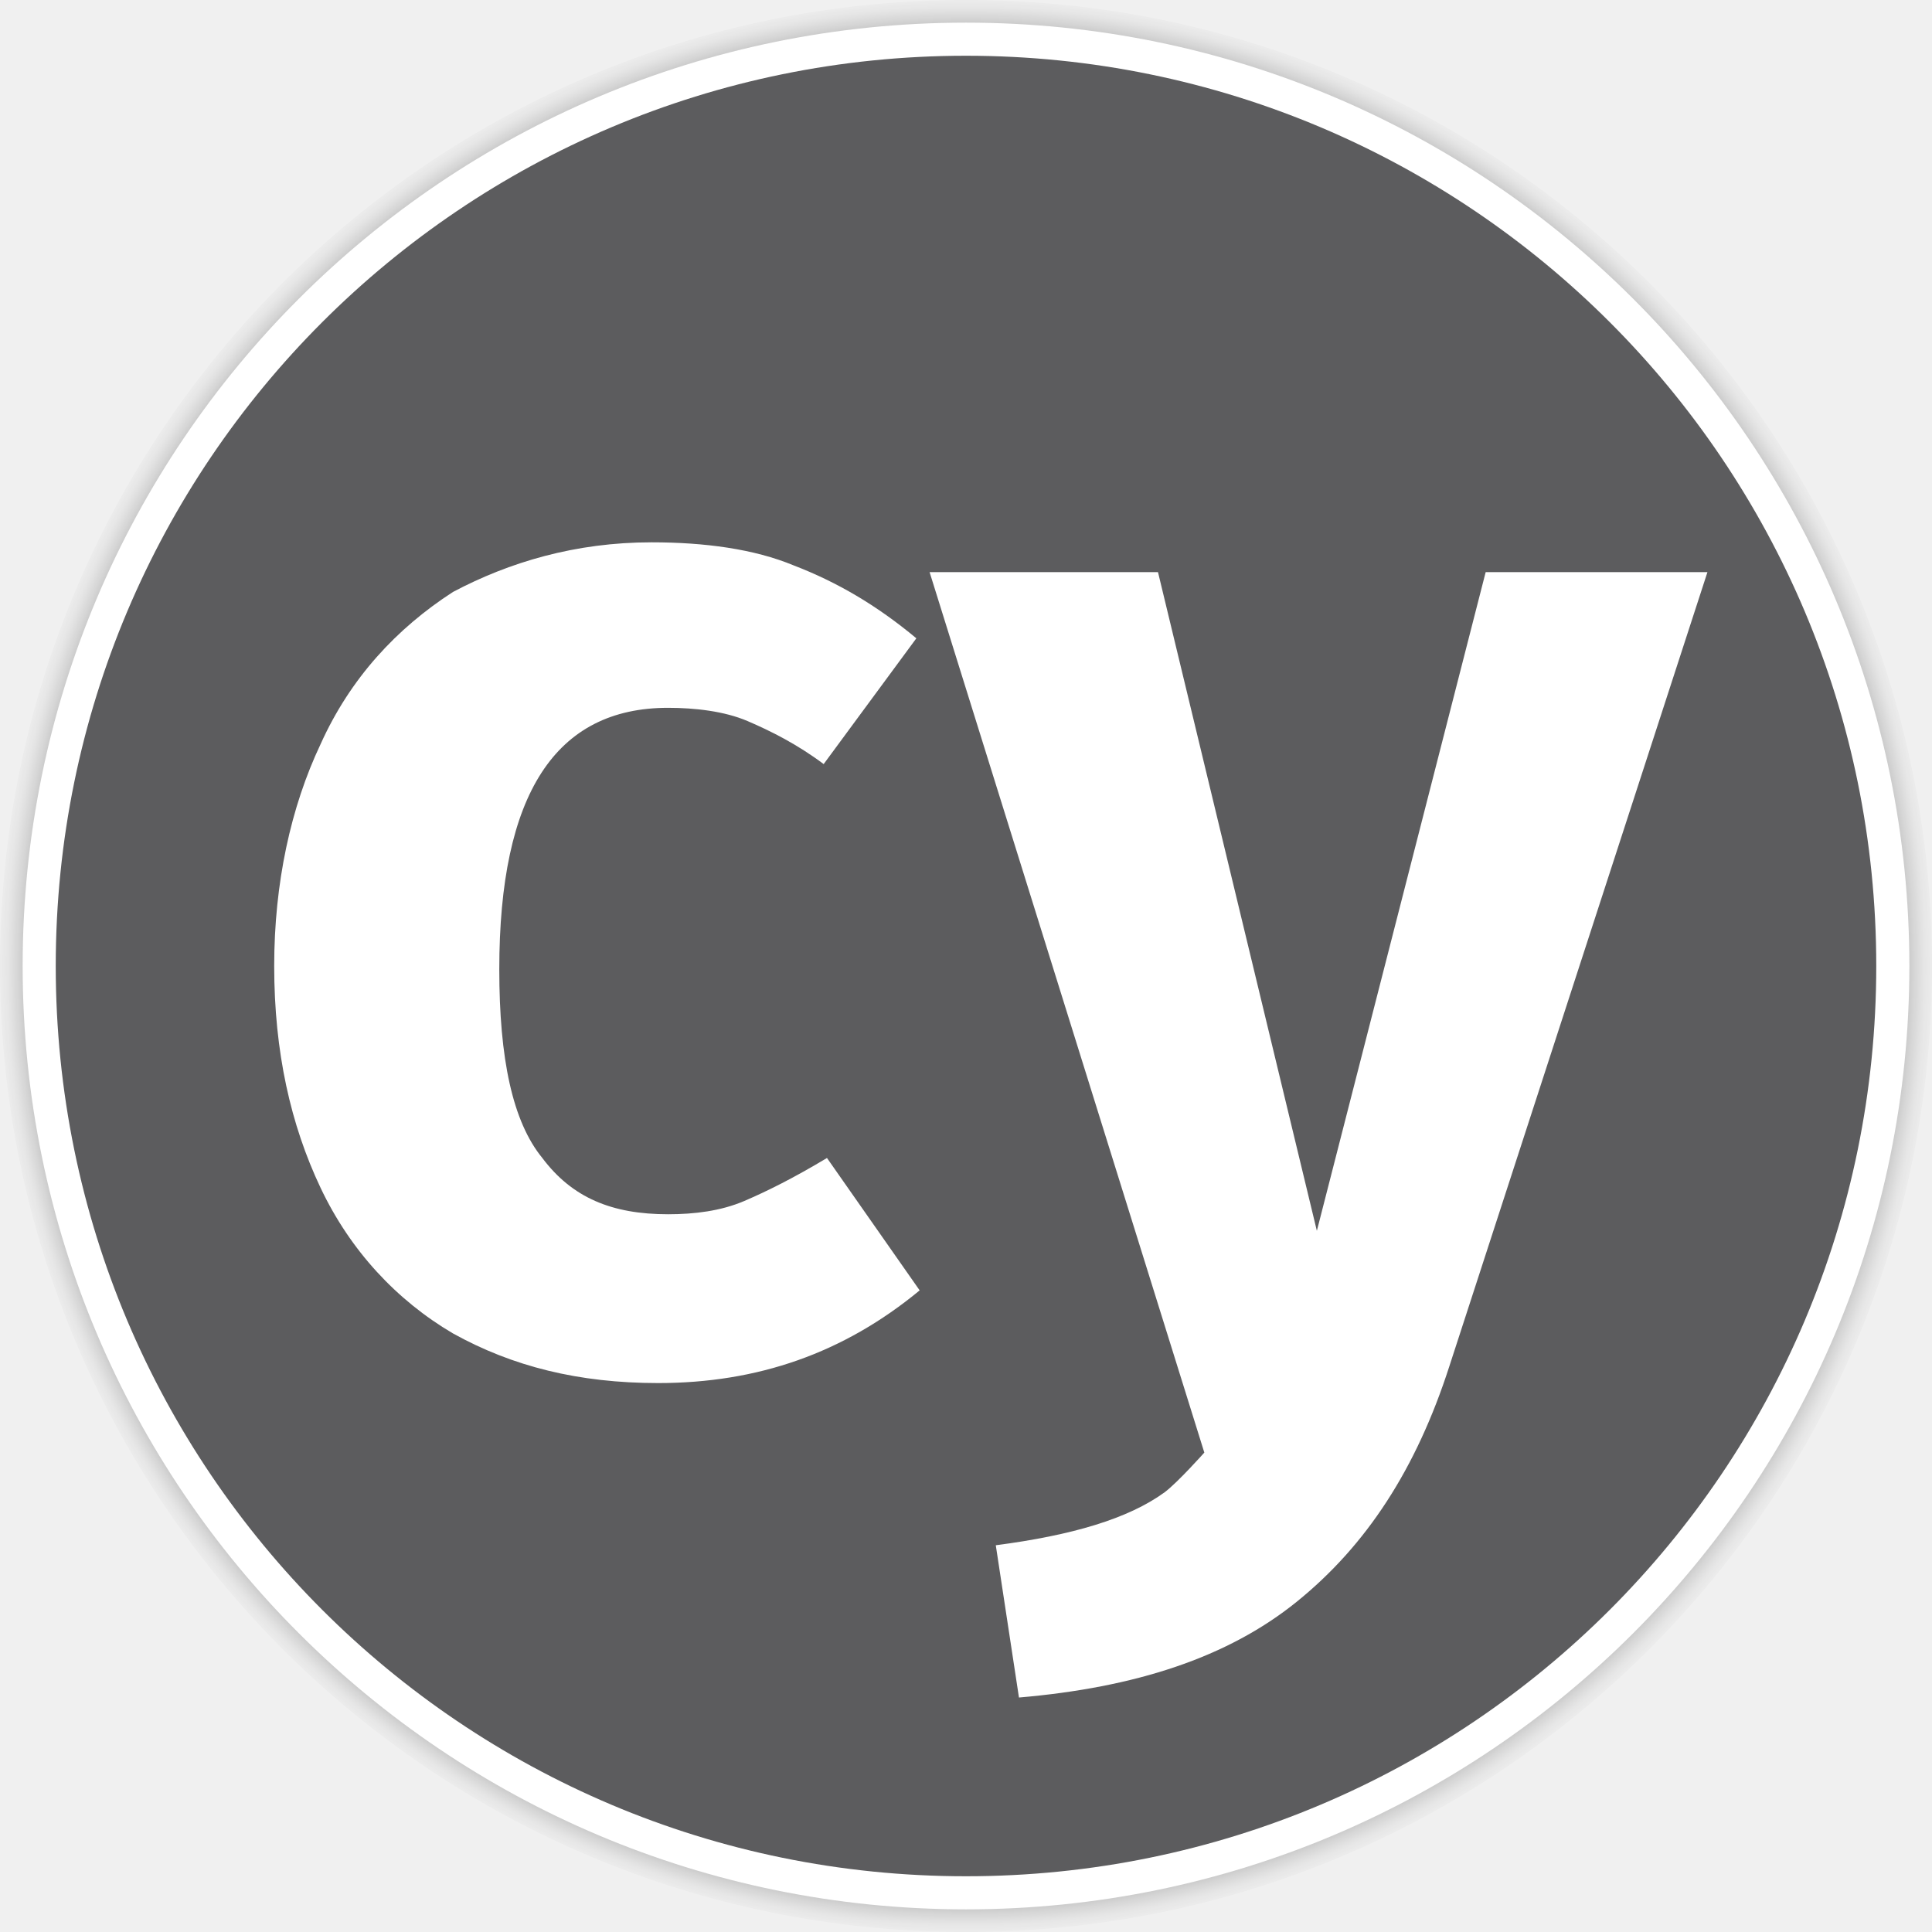
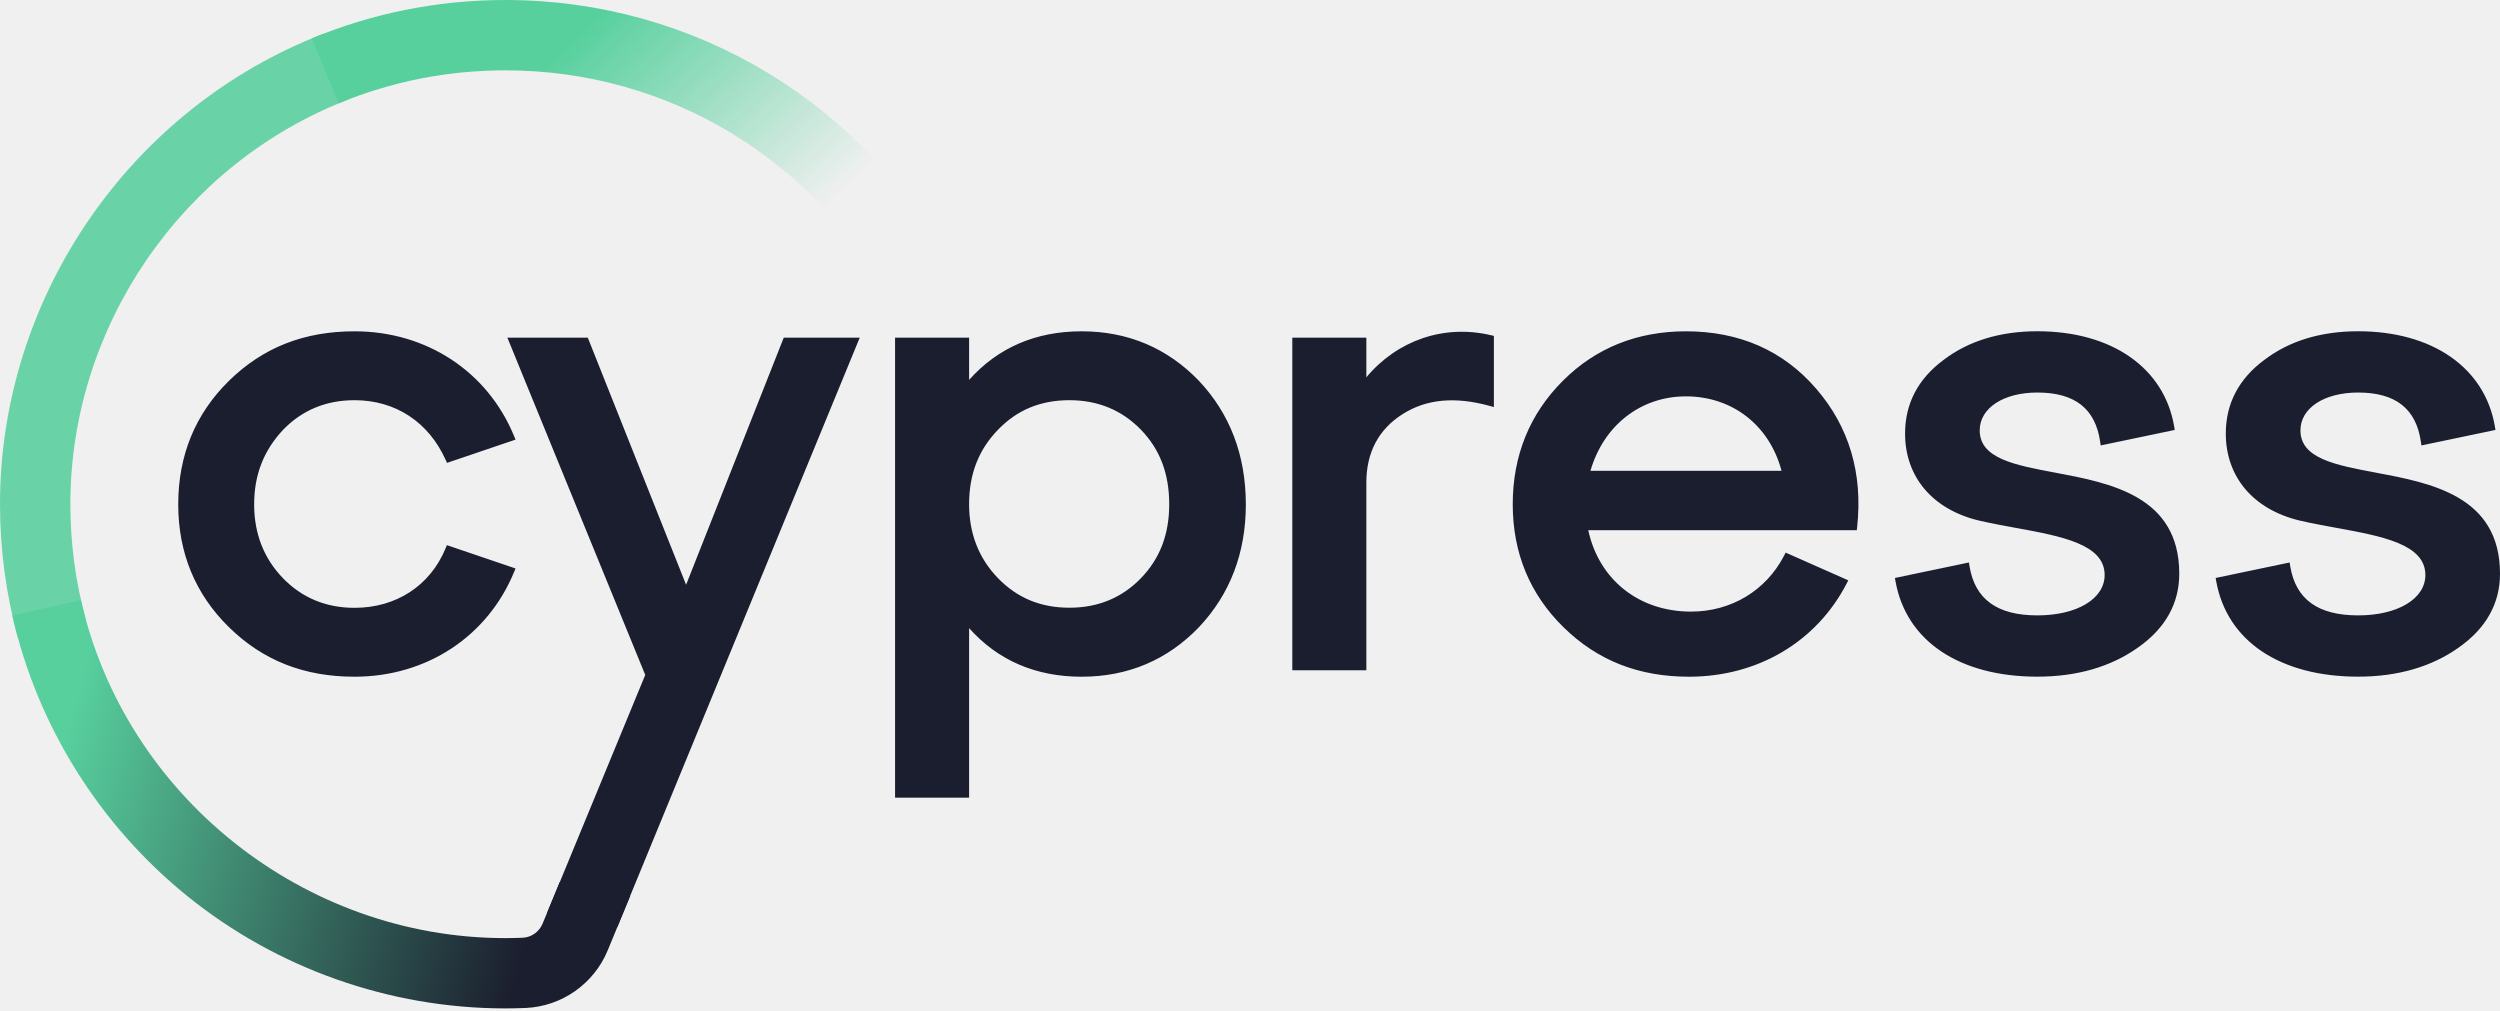
- <svg xmlns="http://www.w3.org/2000/svg" xmlns:xlink="http://www.w3.org/1999/xlink" width="256px" height="256px" viewBox="0 0 256 256" version="1.1" preserveAspectRatio="xMidYMid">
+ <svg xmlns="http://www.w3.org/2000/svg" width="512px" height="207px" viewBox="0 0 512 207" version="1.1" preserveAspectRatio="xMidYMid">
  <defs>
-     <path d="M128,0 C198.749,0 256,57.251 256,128 C256,198.749 198.749,256 128,256 C57.251,256 0,198.749 0,128 C0,57.251 57.251,0 128,0 Z" id="path-1" />
-     <path d="M128,3 C197.091,3 253,58.909 253,128 C253,197.091 197.091,253 128,253 C58.909,253 3,197.091 3,128 C3,58.909 58.909,3 128,3 Z" id="path-3" />
-     <filter x="-2.4%" y="-2.4%" width="104.8%" height="104.8%" filterUnits="objectBoundingBox" id="filter-4">
-       <feOffset dx="0" dy="0" in="SourceAlpha" result="shadowOffsetOuter1" />
-       <feGaussianBlur stdDeviation="2" in="shadowOffsetOuter1" result="shadowBlurOuter1" />
-       <feColorMatrix values="0 0 0 0 0   0 0 0 0 0   0 0 0 0 0  0 0 0 0.3 0" type="matrix" in="shadowBlurOuter1" />
-     </filter>
+     <linearGradient x1="21.967%" y1="36.369%" x2="81.691%" y2="66.621%" id="cypressGradient-1">
+       <stop stop-color="#58D09E" offset="9.39%" />
+       <stop stop-color="#58D09E" stop-opacity="0" offset="98.83%" />
+     </linearGradient>
+     <linearGradient x1="-2.865%" y1="42.45%" x2="115.797%" y2="63.329%" id="cypressGradient-2">
+       <stop stop-color="#58D09E" offset="7.74%" />
+       <stop stop-color="#1B1E2E" offset="76.17%" />
+     </linearGradient>
  </defs>
  <g>
-     <mask id="mask-2" fill="white">
-       <use xlink:href="#path-1" />
-     </mask>
-     <g mask="url(#mask-2)">
-       <use fill="black" fill-opacity="1" filter="url(#filter-4)" xlink:href="#path-3" />
-       <use fill="#FFFFFF" fill-rule="evenodd" xlink:href="#path-3" />
+     <g>
+       <path d="M3.674,130.619 C1.24,121.752 0,112.542 0,103.266 C0,60.92 26.595,22.201 66.183,6.932 L71.374,20.366 C37.297,33.512 14.41,66.824 14.41,103.266 C14.41,111.26 15.472,119.176 17.564,126.805 L3.674,130.619 Z" fill="#69D3A7" />
+       <path d="M182.645,62.358 C167.24,32.782 136.915,14.406 103.525,14.406 C91.694,14.406 80.195,16.684 69.371,21.162 L63.848,7.861 C76.432,2.654 89.779,0 103.525,0 C142.316,0 177.532,21.339 195.428,55.702 L182.645,62.358 Z" fill="url(#cypressGradient-1)" />
+       <path d="M114.634,180.66 L111.126,189.152 C110.428,190.832 108.834,191.971 107.042,192.048 C105.858,192.093 104.662,192.126 103.456,192.126 C62.163,192.104 25.63,162.992 16.577,122.88 L2.521,126.053 C7.601,148.553 20.351,168.974 38.424,183.568 C56.707,198.328 79.738,206.477 103.301,206.521 C103.334,206.521 103.511,206.521 103.511,206.521 C104.895,206.521 106.267,206.488 107.639,206.433 C115.032,206.123 121.64,201.491 124.462,194.625 L129.043,183.524 L114.634,180.66 Z" fill="url(#cypressGradient-2)" />
    </g>
-     <path d="M128,7.386 C194.667,7.386 248.614,61.333 248.614,128 C248.614,194.667 194.667,248.614 128,248.614 C61.333,248.614 7.386,194.667 7.386,128 C7.386,61.333 61.333,7.386 128,7.386 Z" fill="#5C5C5E" mask="url(#mask-2)" />
-     <path d="M192.035,181.07 C187.649,194.667 181.07,204.754 171.86,212.211 C162.649,219.667 150.368,223.614 135.018,224.93 L131.947,204.754 C142.035,203.439 149.491,201.246 154.316,197.737 C156.07,196.421 159.579,192.474 159.579,192.474 L123.175,75.807 L153.439,75.807 L174.491,163.088 L196.86,75.807 L226.246,75.807 L192.035,181.07 Z M86.333,71.86 C93.351,71.86 99.93,72.737 105.193,74.93 C110.895,77.123 116.158,80.193 121.421,84.579 L109.14,101.246 C105.632,98.614 102.123,96.86 99.053,95.544 C95.982,94.228 92.035,93.789 88.526,93.789 C73.614,93.789 66.158,105.193 66.158,128.439 C66.158,140.281 67.912,148.614 71.86,153.439 C75.807,158.702 81.07,160.895 88.526,160.895 C92.035,160.895 95.544,160.456 98.614,159.14 C101.684,157.825 105.193,156.07 109.579,153.439 L121.86,170.982 C111.772,179.316 100.368,183.263 87.211,183.263 C76.684,183.263 67.912,181.07 60.018,176.684 C52.561,172.298 46.421,165.719 42.474,157.386 C38.526,149.053 36.333,139.404 36.333,128 C36.333,117.035 38.526,106.947 42.474,98.614 C46.421,89.842 52.561,83.263 60.018,78.439 C67.474,74.491 76.246,71.86 86.333,71.86 Z" fill="#FFFFFF" mask="url(#mask-2)" />
+     <path d="M120.38,69.157 L140.512,119.762 L160.51,69.157 L176.071,69.157 L126.456,189.804 L112.057,186.94 L132.145,138.226 L103.912,69.157 L120.38,69.157 Z M72.614,67.852 C87.333,67.852 99.85,76.078 105.284,89.313 L105.284,89.313 L105.583,90.032 L91.55,94.797 L91.273,94.189 C87.776,86.416 80.969,81.96 72.614,81.96 C66.792,81.96 61.867,83.995 57.982,88.019 C53.998,92.265 52.05,97.262 52.05,103.299 C52.05,109.292 54.042,114.389 57.982,118.446 C61.878,122.449 66.792,124.483 72.614,124.483 C81.158,124.483 88.13,119.917 91.262,112.277 L91.262,112.277 L91.528,111.647 L105.583,116.423 L105.284,117.142 C99.85,130.365 87.333,138.591 72.614,138.591 C62.265,138.591 53.854,135.274 46.904,128.463 C39.998,121.697 36.501,113.228 36.501,103.288 C36.501,93.26 39.998,84.747 46.904,77.98 C53.854,71.17 62.265,67.852 72.614,67.852 Z M245.541,77.991 C239.067,71.269 230.988,67.852 221.514,67.852 C212.107,67.852 204.359,71.203 198.472,77.803 L198.472,69.157 L183.309,69.157 L183.309,163.368 L198.472,163.368 L198.472,128.64 C204.359,135.241 212.096,138.591 221.514,138.591 C230.988,138.591 239.078,135.174 245.552,128.441 C251.927,121.675 255.148,113.217 255.148,103.288 C255.137,93.26 251.916,84.758 245.541,77.991 Z M233.655,118.424 C229.77,122.438 224.845,124.461 219.035,124.461 C213.136,124.461 208.355,122.482 204.404,118.424 C200.464,114.367 198.472,109.27 198.472,103.277 C198.472,97.108 200.408,92.11 204.404,87.997 C208.344,83.928 213.125,81.96 219.035,81.96 C224.856,81.96 229.77,83.995 233.655,87.997 C237.562,92.022 239.454,97.019 239.454,103.277 C239.454,109.447 237.551,114.4 233.655,118.424 Z M279.828,77.273 L279.828,69.157 L264.665,69.157 L264.665,137.275 L279.828,137.275 L279.828,98.844 C279.828,92.685 282.307,87.975 287.198,84.846 C292.057,81.739 297.89,81.164 305.029,83.111 L305.947,83.365 L305.947,68.793 L305.383,68.66 C295.798,66.371 286.18,69.666 279.828,77.273 Z M345.28,67.852 C335.286,67.852 326.809,71.258 320.08,77.98 C313.262,84.791 309.809,93.304 309.809,103.288 C309.809,113.228 313.307,121.697 320.213,128.463 C327.163,135.274 335.574,138.591 345.922,138.591 C359.945,138.591 371.997,131.471 378.173,119.541 L378.527,118.855 L365.7,113.173 L365.39,113.781 C361.671,120.967 354.533,125.257 346.321,125.257 C335.652,125.257 327.484,118.745 325.271,108.584 L380.275,108.584 L380.342,107.932 C381.537,96.942 378.704,87.411 371.942,79.594 C365.213,71.8 356.237,67.852 345.28,67.852 Z M325.724,96.422 C328.414,87.124 336.006,81.176 345.28,81.176 C354.81,81.176 362.402,87.124 364.859,96.422 L325.724,96.422 Z M420.849,96.787 C412.582,95.239 405.444,93.89 405.444,88.141 C405.444,83.575 410.302,80.39 417.252,80.39 C424.922,80.39 429.128,83.685 430.113,90.463 L430.224,91.226 L445.384,88.052 L445.277,87.367 C443.237,75.327 432.502,67.842 417.264,67.842 C409.616,67.842 403.141,69.821 398.028,73.724 C392.805,77.605 390.159,82.668 390.159,88.793 C390.159,97.66 395.782,104.316 405.222,106.594 C407.668,107.169 410.258,107.633 412.759,108.098 C422.155,109.812 431.031,111.437 431.031,117.761 C431.031,122.637 425.365,126.031 417.264,126.031 C409.018,126.031 404.47,122.736 403.352,115.948 L403.23,115.196 L388.079,118.369 L388.201,119.065 C390.403,131.283 401.26,138.58 417.252,138.58 C425.376,138.58 432.339,136.557 437.915,132.577 C443.495,128.64 446.313,123.565 446.313,117.495 C446.313,101.574 432.205,98.921 420.849,96.787 Z M486.533,96.787 C478.268,95.239 471.13,93.89 471.13,88.141 C471.13,83.575 475.988,80.39 482.936,80.39 C490.608,80.39 494.811,83.685 495.797,90.463 L495.909,91.226 L511.071,88.052 L510.959,87.367 C508.924,75.327 498.189,67.842 482.949,67.842 C475.299,67.842 468.824,69.821 463.713,73.724 C458.49,77.605 455.843,82.668 455.843,88.793 C455.843,97.66 461.467,104.316 470.907,106.594 C473.355,107.169 475.941,107.633 478.445,108.098 C487.841,109.812 496.717,111.437 496.717,117.761 C496.717,122.637 491.051,126.031 482.949,126.031 C474.701,126.031 470.154,122.736 469.035,115.948 L468.915,115.196 L453.765,118.369 L453.886,119.065 C456.089,131.283 466.944,138.58 482.936,138.58 C491.06,138.58 498.021,136.557 503.601,132.577 C509.178,128.64 512,123.565 512,117.495 C512,101.574 497.888,98.921 486.533,96.787 Z" fill="#1B1E2E" />
  </g>
</svg>
